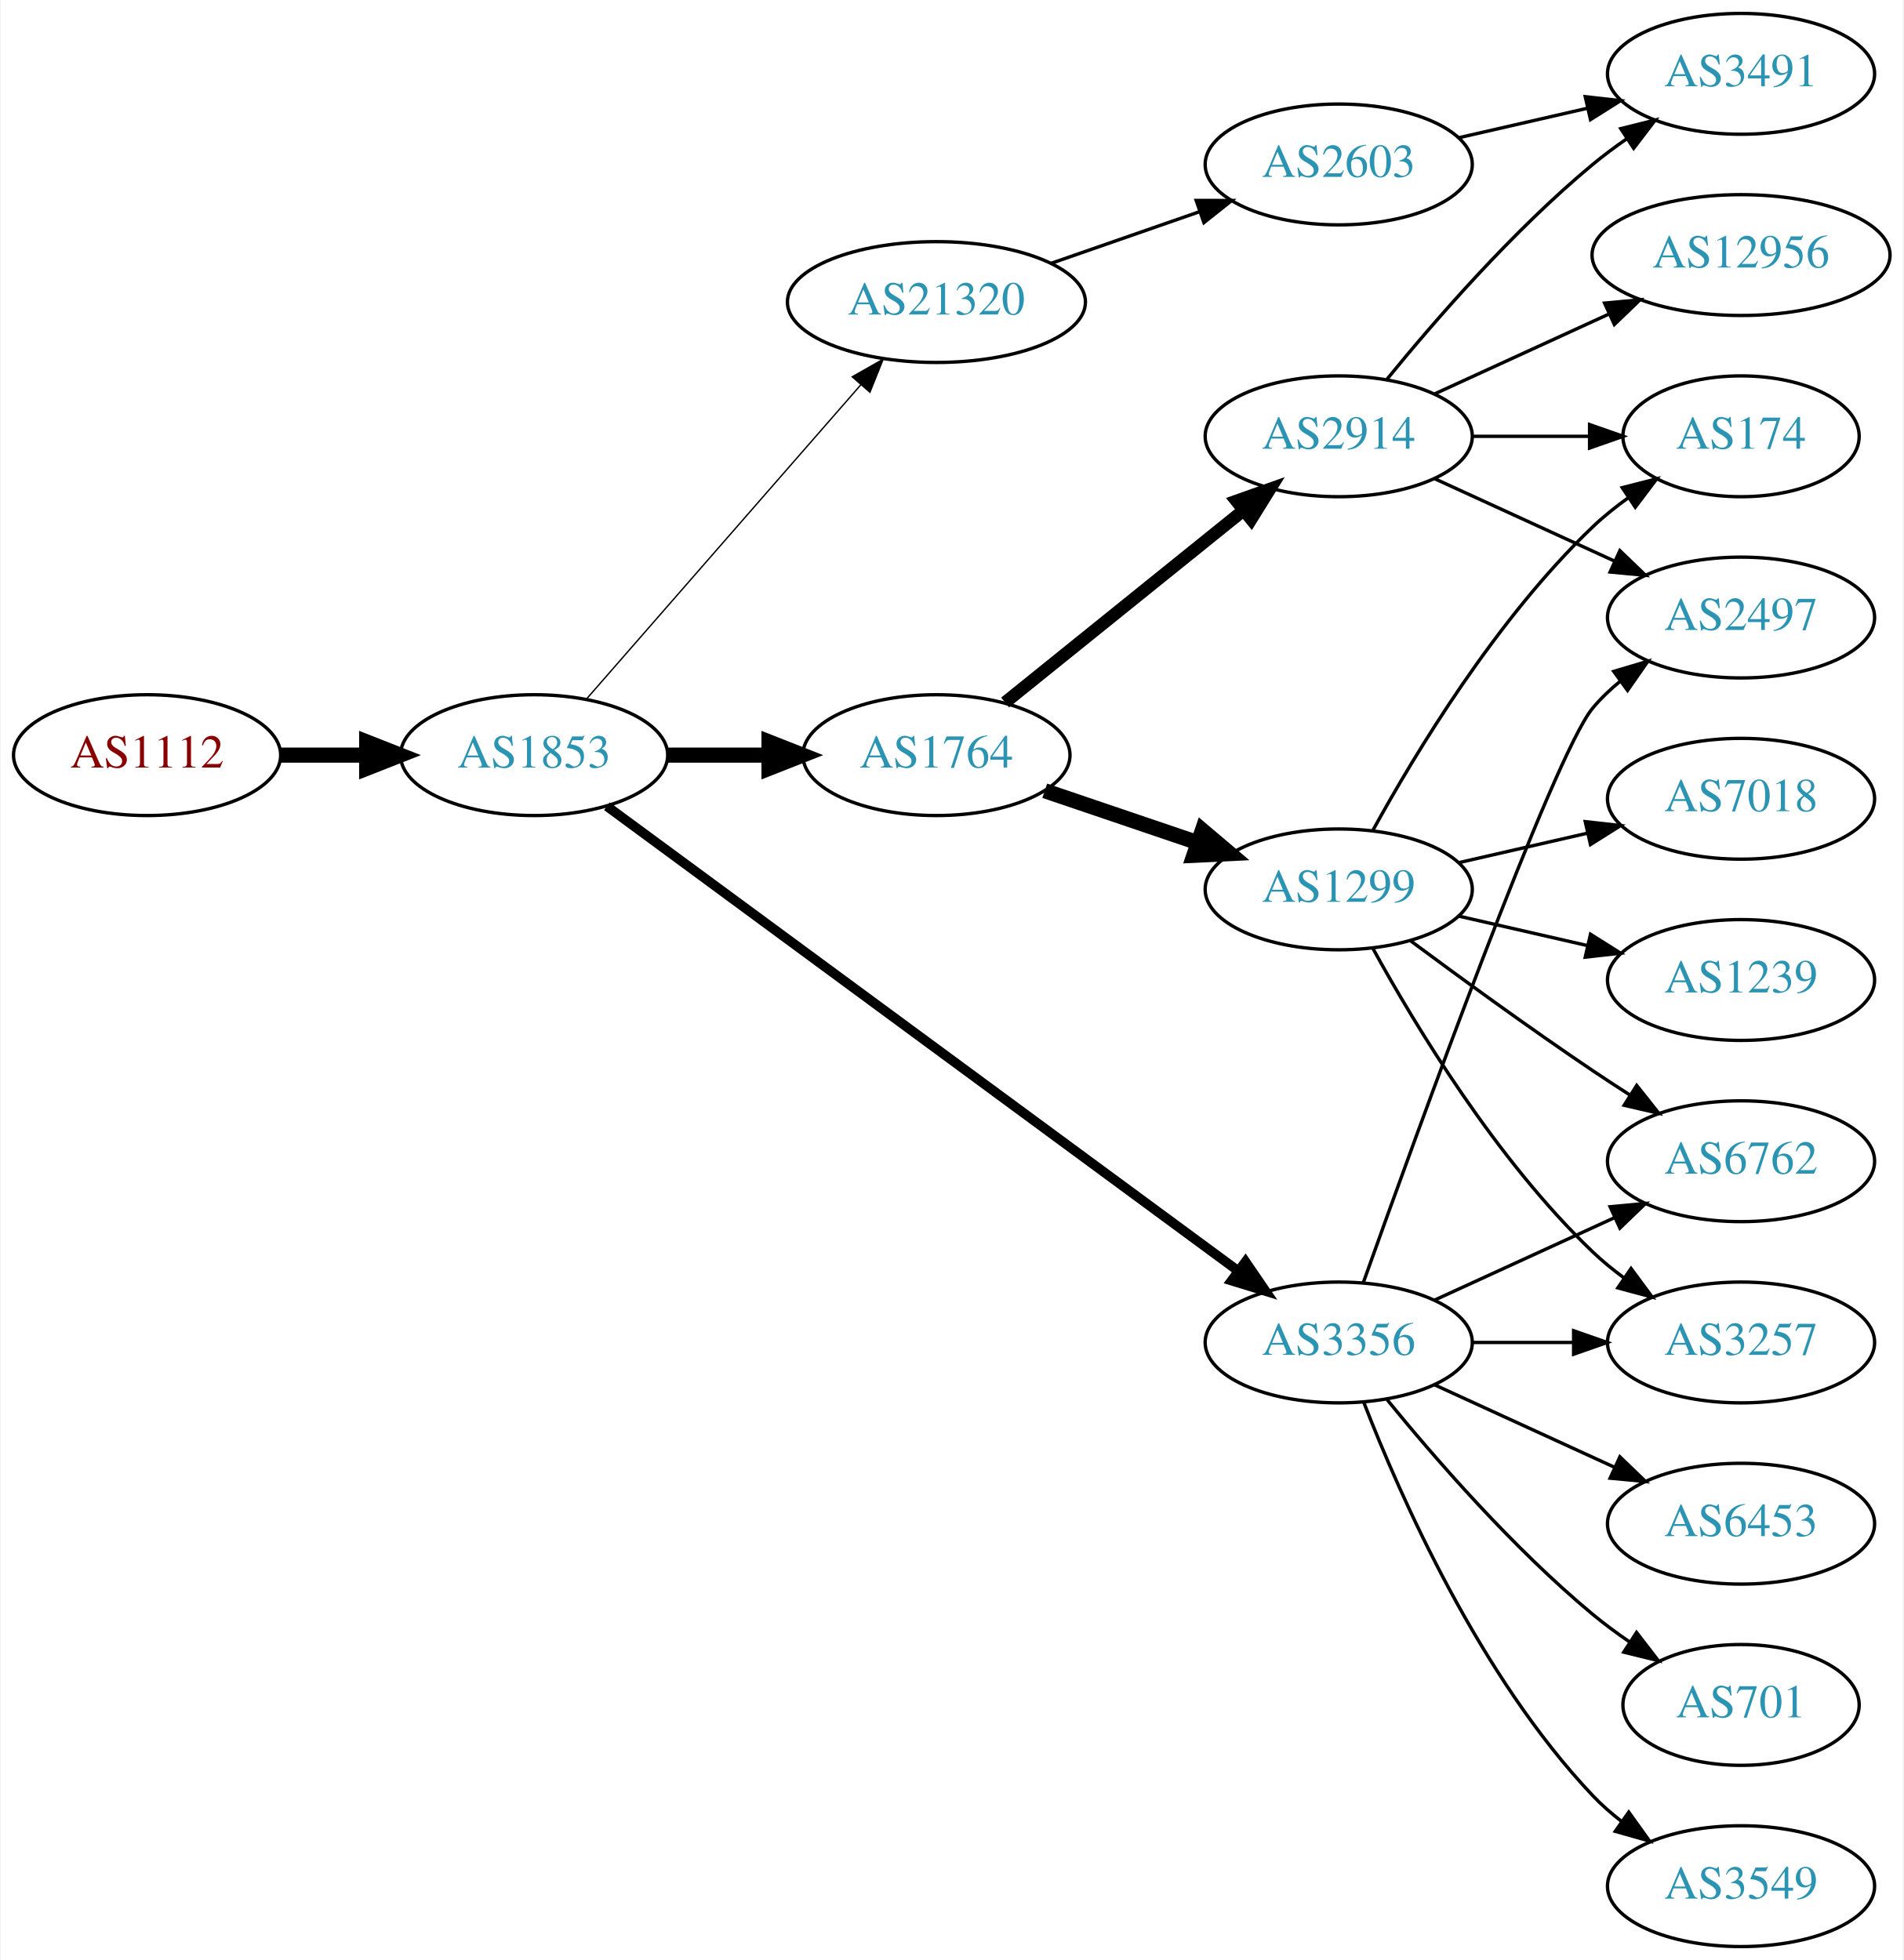
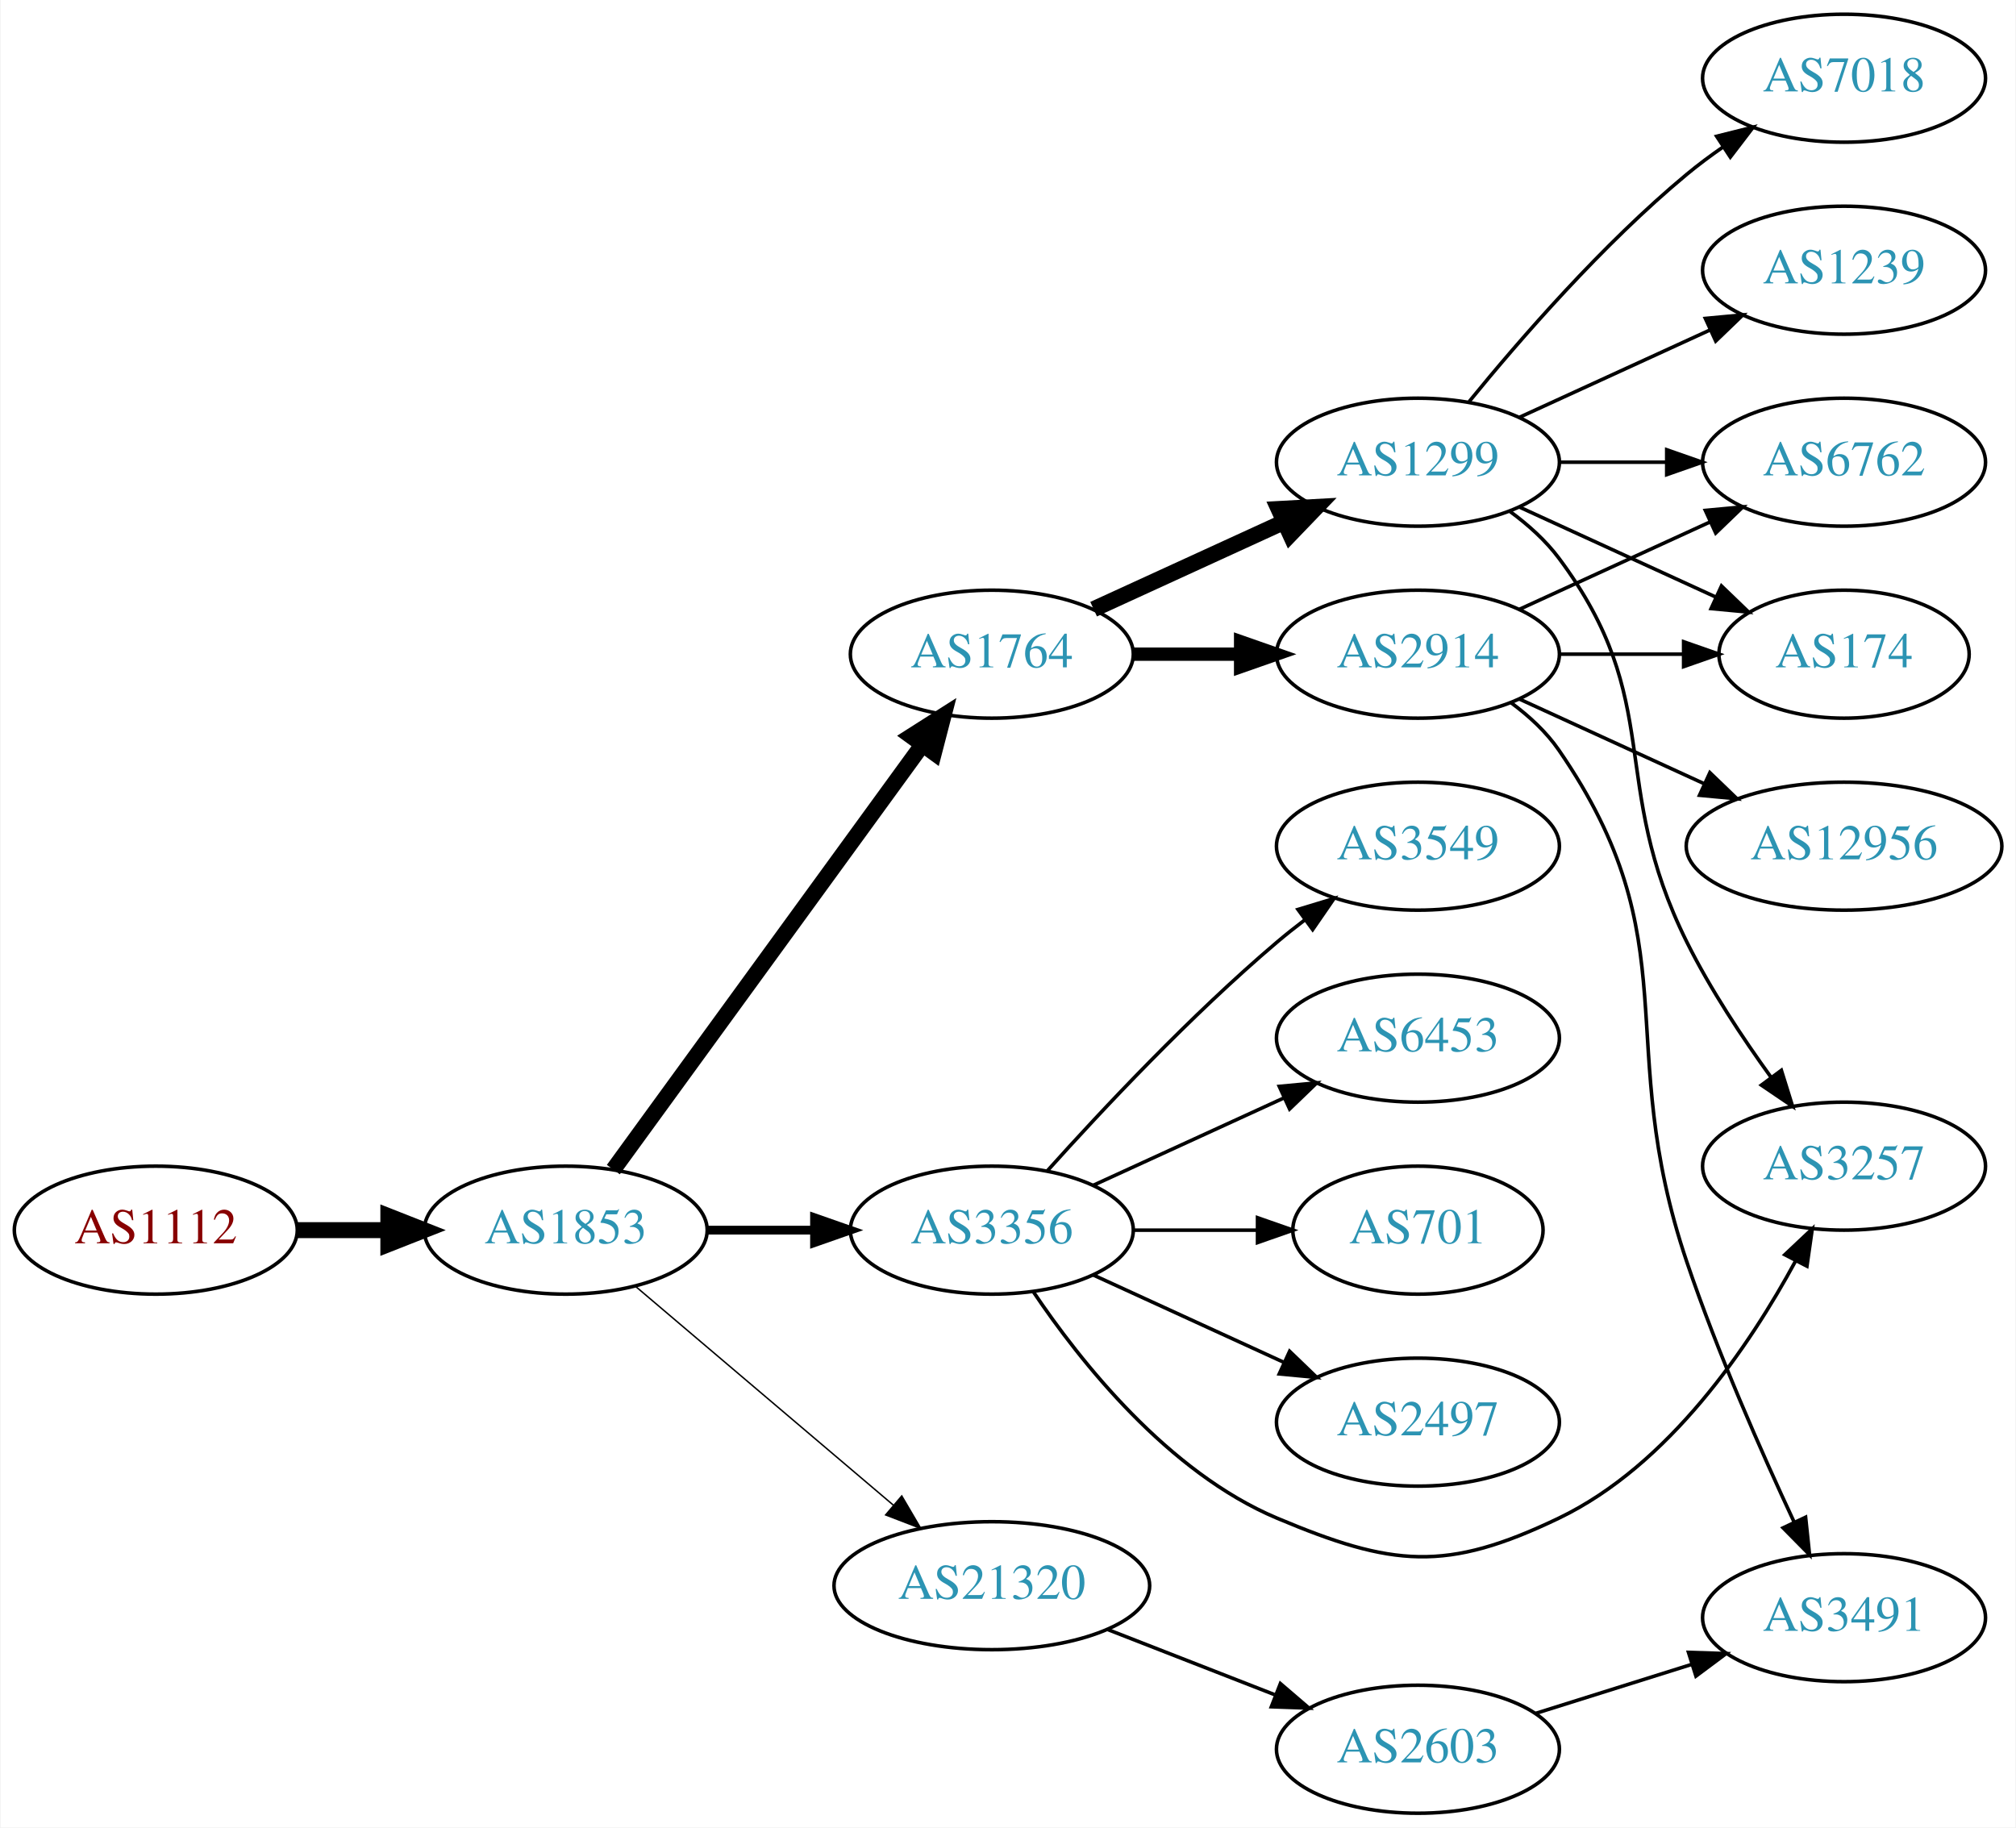
- <svg xmlns="http://www.w3.org/2000/svg" xmlns:xlink="http://www.w3.org/1999/xlink" width="567pt" height="584pt" viewBox="0.00 0.00 566.66 584.00">
-   <g id="graph0" class="graph" transform="scale(1 1) rotate(0) translate(4 580)">
-     <polygon fill="white" stroke="none" points="-4,4 -4,-580 562.663,-580 562.663,4 -4,4" />
+ <svg xmlns="http://www.w3.org/2000/svg" xmlns:xlink="http://www.w3.org/1999/xlink" width="567pt" height="514pt" viewBox="0.00 0.00 566.66 514.00">
+   <g id="graph0" class="graph" transform="scale(1 1) rotate(0) translate(4 510)">
+     <polygon fill="white" stroke="none" points="-4,4 -4,-510 562.663,-510 562.663,4 -4,4" />
    <g id="node1" class="node">
      <g id="a_node1">
        <a xlink:href="/asn/1112" xlink:title="AS1112 ~ Montanuniversitaet Leoben [AT]">
-           <ellipse fill="#ffffff" stroke="black" cx="39.647" cy="-355" rx="39.794" ry="18" />
-           <text text-anchor="middle" x="39.647" y="-351.3" font-family="Times,serif" font-size="14.00" fill="#880000">AS1112</text>
+           <ellipse fill="#ffffff" stroke="black" cx="39.647" cy="-164" rx="39.794" ry="18" />
+           <text text-anchor="middle" x="39.647" y="-160.3" font-family="Times,serif" font-size="14.00" fill="#880000">AS1112</text>
        </a>
      </g>
    </g>
    <g id="node2" class="node">
      <g id="a_node2">
        <a xlink:href="/asn/1853" xlink:title="AS1853 ~ ACOnet Backbone [AT]">
-           <ellipse fill="#ffffff" stroke="black" cx="154.939" cy="-355" rx="39.794" ry="18" />
-           <text text-anchor="middle" x="154.939" y="-351.3" font-family="Times,serif" font-size="14.00" fill="#2c94b3">AS1853</text>
+           <ellipse fill="#ffffff" stroke="black" cx="154.939" cy="-164" rx="39.794" ry="18" />
+           <text text-anchor="middle" x="154.939" y="-160.3" font-family="Times,serif" font-size="14.00" fill="#2c94b3">AS1853</text>
        </a>
      </g>
    </g>
    <g id="edge1" class="edge">
-       <path fill="none" stroke="black" stroke-width="4.5" d="M79.319,-355C87.522,-355 96.286,-355 104.818,-355" />
-       <polygon fill="black" stroke="black" stroke-width="4.5" points="105.057,-358.938 115.057,-355 105.057,-351.063 105.057,-358.938" />
+       <path fill="none" stroke="black" stroke-width="4.5" d="M79.319,-164C87.522,-164 96.286,-164 104.818,-164" />
+       <polygon fill="black" stroke="black" stroke-width="4.5" points="105.057,-167.938 115.057,-164 105.057,-160.063 105.057,-167.938" />
    </g>
    <g id="node3" class="node">
      <g id="a_node3">
        <a xlink:href="/asn/1764" xlink:title="AS1764 ~ NEXTLAYER-AS [AT]">
-           <ellipse fill="#ffffff" stroke="black" cx="274.782" cy="-355" rx="39.794" ry="18" />
-           <text text-anchor="middle" x="274.782" y="-351.3" font-family="Times,serif" font-size="14.00" fill="#2c94b3">AS1764</text>
+           <ellipse fill="#ffffff" stroke="black" cx="274.782" cy="-326" rx="39.794" ry="18" />
+           <text text-anchor="middle" x="274.782" y="-322.3" font-family="Times,serif" font-size="14.00" fill="#2c94b3">AS1764</text>
        </a>
      </g>
    </g>
    <g id="edge2" class="edge">
-       <path fill="none" stroke="black" stroke-width="4.5" d="M194.852,-355C204.405,-355 214.755,-355 224.718,-355" />
-       <polygon fill="black" stroke="black" stroke-width="4.5" points="224.91,-358.938 234.91,-355 224.91,-351.063 224.91,-358.938" />
+       <path fill="none" stroke="black" stroke-width="4.5" d="M168.328,-181.031C189.05,-209.517 230.853,-266.985 255.141,-300.374" />
+       <polygon fill="black" stroke="black" stroke-width="4.5" points="252.138,-302.939 261.205,-308.71 258.506,-298.307 252.138,-302.939" />
    </g>
    <g id="node4" class="node">
      <g id="a_node4">
        <a xlink:href="/asn/3356" xlink:title="AS3356 ~ Level 3 Parent, LLC [US]">
-           <ellipse fill="#ffffff" stroke="black" cx="394.625" cy="-180" rx="39.794" ry="18" />
-           <text text-anchor="middle" x="394.625" y="-176.3" font-family="Times,serif" font-size="14.00" fill="#2c94b3">AS3356</text>
+           <ellipse fill="#ffffff" stroke="black" cx="274.782" cy="-164" rx="39.794" ry="18" />
+           <text text-anchor="middle" x="274.782" y="-160.3" font-family="Times,serif" font-size="14.00" fill="#2c94b3">AS3356</text>
        </a>
      </g>
    </g>
    <g id="edge3" class="edge">
-       <path fill="none" stroke="black" stroke-width="2.864" d="M176.617,-339.776C219.022,-308.554 315.931,-237.204 364.603,-201.368" />
-       <polygon fill="black" stroke="black" stroke-width="2.864" points="366.848,-204.061 372.826,-195.313 362.698,-198.424 366.848,-204.061" />
+       <path fill="none" stroke="black" stroke-width="2.455" d="M194.852,-164C204.405,-164 214.755,-164 224.718,-164" />
+       <polygon fill="black" stroke="black" stroke-width="2.455" points="224.91,-167.5 234.91,-164 224.91,-160.5 224.91,-167.5" />
    </g>
    <g id="node5" class="node">
      <g id="a_node5">
        <a xlink:href="/asn/21320" xlink:title="AS21320 ~ GEANT Vereniging [EU]">
-           <ellipse fill="#ffffff" stroke="black" cx="274.782" cy="-490" rx="44.393" ry="18" />
-           <text text-anchor="middle" x="274.782" y="-486.3" font-family="Times,serif" font-size="14.00" fill="#2c94b3">AS21320</text>
+           <ellipse fill="#ffffff" stroke="black" cx="274.782" cy="-64" rx="44.393" ry="18" />
+           <text text-anchor="middle" x="274.782" y="-60.3" font-family="Times,serif" font-size="14.00" fill="#2c94b3">AS21320</text>
        </a>
      </g>
    </g>
    <g id="edge4" class="edge">
-       <path fill="none" stroke="black" stroke-width="0.409" d="M170.626,-371.825C191.179,-395.37 228.654,-438.302 252.331,-465.426" />
-       <polygon fill="black" stroke="black" stroke-width="0.409" points="249.697,-467.731 258.91,-472.963 254.971,-463.128 249.697,-467.731" />
+       <path fill="none" stroke="black" stroke-width="0.409" d="M174.612,-148.155C194.149,-131.576 224.994,-105.401 247.096,-86.645" />
+       <polygon fill="black" stroke="black" stroke-width="0.409" points="249.447,-89.241 254.807,-80.102 244.917,-83.904 249.447,-89.241" />
    </g>
    <g id="node6" class="node">
      <g id="a_node6">
-         <a xlink:href="/asn/2914" xlink:title="AS2914 ~ NTT America, Inc. [US]">
-           <ellipse fill="#ffffff" stroke="black" cx="394.625" cy="-450" rx="39.794" ry="18" />
-           <text text-anchor="middle" x="394.625" y="-446.3" font-family="Times,serif" font-size="14.00" fill="#2c94b3">AS2914</text>
+         <a xlink:href="/asn/1299" xlink:title="AS1299 ~ Telia Carrier [EU]">
+           <ellipse fill="#ffffff" stroke="black" cx="394.625" cy="-380" rx="39.794" ry="18" />
+           <text text-anchor="middle" x="394.625" y="-376.3" font-family="Times,serif" font-size="14.00" fill="#2c94b3">AS1299</text>
        </a>
      </g>
    </g>
    <g id="edge5" class="edge">
-       <path fill="none" stroke="black" stroke-width="3.75" d="M295.241,-370.687C314.602,-386.295 344.484,-410.385 366.236,-427.921" />
-       <polygon fill="black" stroke="black" stroke-width="3.75" points="364.154,-430.738 374.136,-434.289 368.548,-425.288 364.154,-430.738" />
+       <path fill="none" stroke="black" stroke-width="4.5" d="M303.411,-338.661C319.368,-345.973 339.638,-355.261 356.921,-363.181" />
+       <polygon fill="black" stroke="black" stroke-width="4.5" points="355.438,-366.832 366.169,-367.419 358.718,-359.673 355.438,-366.832" />
    </g>
    <g id="node7" class="node">
      <g id="a_node7">
-         <a xlink:href="/asn/1299" xlink:title="AS1299 ~ Telia Carrier [EU]">
-           <ellipse fill="#ffffff" stroke="black" cx="394.625" cy="-315" rx="39.794" ry="18" />
-           <text text-anchor="middle" x="394.625" y="-311.3" font-family="Times,serif" font-size="14.00" fill="#2c94b3">AS1299</text>
+         <a xlink:href="/asn/2914" xlink:title="AS2914 ~ NTT America, Inc. [US]">
+           <ellipse fill="#ffffff" stroke="black" cx="394.625" cy="-326" rx="39.794" ry="18" />
+           <text text-anchor="middle" x="394.625" y="-322.3" font-family="Times,serif" font-size="14.00" fill="#2c94b3">AS2914</text>
        </a>
      </g>
    </g>
    <g id="edge6" class="edge">
-       <path fill="none" stroke="black" stroke-width="4.5" d="M307.052,-344.386C321.036,-339.639 337.707,-333.981 352.668,-328.902" />
-       <polygon fill="black" stroke="black" stroke-width="4.5" points="354.004,-332.607 362.208,-325.664 351.473,-325.15 354.004,-332.607" />
-     </g>
-     <g id="node11" class="node">
-       <g id="a_node11">
-         <a xlink:href="/asn/2497" xlink:title="AS2497 ~ Internet Initiative Japan Inc. [JP]">
-           <ellipse fill="#ffffff" stroke="black" cx="514.467" cy="-396" rx="39.794" ry="18" />
-           <text text-anchor="middle" x="514.467" y="-392.3" font-family="Times,serif" font-size="14.00" fill="#2c94b3">AS2497</text>
-         </a>
-       </g>
-     </g>
-     <g id="edge21" class="edge">
-       <path fill="none" stroke="black" d="M401.955,-197.86C417.795,-242.267 458.704,-355.103 470.271,-369 472.676,-371.889 475.472,-374.563 478.465,-377.013" />
-       <polygon fill="black" stroke="black" points="476.553,-379.95 486.708,-382.973 480.654,-374.277 476.553,-379.95" />
-     </g>
-     <g id="node12" class="node">
-       <g id="a_node12">
-         <a xlink:href="/asn/3257" xlink:title="AS3257 ~ GTT [DE]">
-           <ellipse fill="#ffffff" stroke="black" cx="514.467" cy="-180" rx="39.794" ry="18" />
-           <text text-anchor="middle" x="514.467" y="-176.3" font-family="Times,serif" font-size="14.00" fill="#2c94b3">AS3257</text>
-         </a>
-       </g>
-     </g>
-     <g id="edge17" class="edge">
-       <path fill="none" stroke="black" d="M434.537,-180C444.091,-180 454.44,-180 464.403,-180" />
-       <polygon fill="black" stroke="black" points="464.595,-183.5 474.595,-180 464.595,-176.5 464.595,-183.5" />
+       <path fill="none" stroke="black" stroke-width="3.75" d="M314.695,-326C324.248,-326 334.598,-326 344.56,-326" />
+       <polygon fill="black" stroke="black" stroke-width="3.75" points="344.753,-329.5 354.753,-326 344.753,-322.5 344.753,-329.5" />
    </g>
    <g id="node13" class="node">
      <g id="a_node13">
-         <a xlink:href="/asn/6762" xlink:title="AS6762 ~ TELECOM ITALIA SPARKLE S.p.A. [IT]">
-           <ellipse fill="#ffffff" stroke="black" cx="514.467" cy="-234" rx="39.794" ry="18" />
-           <text text-anchor="middle" x="514.467" y="-230.3" font-family="Times,serif" font-size="14.00" fill="#2c94b3">AS6762</text>
+         <a xlink:href="/asn/3257" xlink:title="AS3257 ~ GTT [DE]">
+           <ellipse fill="#ffffff" stroke="black" cx="514.467" cy="-182" rx="39.794" ry="18" />
+           <text text-anchor="middle" x="514.467" y="-178.3" font-family="Times,serif" font-size="14.00" fill="#2c94b3">AS3257</text>
        </a>
      </g>
    </g>
    <g id="edge18" class="edge">
-       <path fill="none" stroke="black" d="M423.253,-192.661C439.21,-199.973 459.481,-209.261 476.764,-217.181" />
-       <polygon fill="black" stroke="black" points="475.462,-220.435 486.011,-221.419 478.378,-214.071 475.462,-220.435" />
+       <path fill="none" stroke="black" d="M286.391,-146.76C299.641,-127.063 324.343,-95.892 354.978,-83 387.46,-69.331 402.508,-67.734 434.271,-83 465.269,-97.899 487.932,-131.494 500.886,-155.411" />
+       <polygon fill="black" stroke="black" points="497.815,-157.093 505.528,-164.357 504.029,-153.869 497.815,-157.093" />
+     </g>
+     <g id="node15" class="node">
+       <g id="a_node15">
+         <a xlink:href="/asn/3549" xlink:title="AS3549 ~ Level 3 Parent, LLC [US]">
+           <ellipse fill="#ffffff" stroke="black" cx="394.625" cy="-272" rx="39.794" ry="18" />
+           <text text-anchor="middle" x="394.625" y="-268.3" font-family="Times,serif" font-size="14.00" fill="#2c94b3">AS3549</text>
+         </a>
+       </g>
+     </g>
+     <g id="edge16" class="edge">
+       <path fill="none" stroke="black" d="M290.428,-180.725C305.729,-197.765 330.826,-224.523 354.978,-245 357.475,-247.117 360.136,-249.232 362.847,-251.293" />
+       <polygon fill="black" stroke="black" points="360.884,-254.194 371.023,-257.266 365.013,-248.541 360.884,-254.194" />
    </g>
    <g id="node16" class="node">
      <g id="a_node16">
        <a xlink:href="/asn/6453" xlink:title="AS6453 ~ TATA COMMUNICATIONS (AMERICA) INC [US]">
-           <ellipse fill="#ffffff" stroke="black" cx="514.467" cy="-126" rx="39.794" ry="18" />
-           <text text-anchor="middle" x="514.467" y="-122.3" font-family="Times,serif" font-size="14.00" fill="#2c94b3">AS6453</text>
-         </a>
-       </g>
-     </g>
-     <g id="edge16" class="edge">
-       <path fill="none" stroke="black" d="M423.253,-167.339C439.21,-160.027 459.481,-150.739 476.764,-142.819" />
-       <polygon fill="black" stroke="black" points="478.378,-145.929 486.011,-138.581 475.462,-139.565 478.378,-145.929" />
+           <ellipse fill="#ffffff" stroke="black" cx="394.625" cy="-218" rx="39.794" ry="18" />
+           <text text-anchor="middle" x="394.625" y="-214.3" font-family="Times,serif" font-size="14.00" fill="#2c94b3">AS6453</text>
+         </a>
+       </g>
+     </g>
+     <g id="edge17" class="edge">
+       <path fill="none" stroke="black" d="M303.411,-176.661C319.368,-183.973 339.638,-193.261 356.921,-201.181" />
+       <polygon fill="black" stroke="black" points="355.62,-204.435 366.169,-205.419 358.536,-198.071 355.62,-204.435" />
    </g>
    <g id="node17" class="node">
      <g id="a_node17">
        <a xlink:href="/asn/701" xlink:title="AS701 ~ UUNET [US]">
-           <ellipse fill="#ffffff" stroke="black" cx="514.467" cy="-72" rx="35.194" ry="18" />
-           <text text-anchor="middle" x="514.467" y="-68.3" font-family="Times,serif" font-size="14.00" fill="#2c94b3">AS701</text>
+           <ellipse fill="#ffffff" stroke="black" cx="394.625" cy="-164" rx="35.194" ry="18" />
+           <text text-anchor="middle" x="394.625" y="-160.3" font-family="Times,serif" font-size="14.00" fill="#2c94b3">AS701</text>
        </a>
      </g>
    </g>
    <g id="edge19" class="edge">
-       <path fill="none" stroke="black" d="M409.044,-162.935C423.158,-145.625 446.573,-118.655 470.271,-99 473.734,-96.128 477.527,-93.331 481.381,-90.692" />
-       <polygon fill="black" stroke="black" points="483.343,-93.592 489.814,-85.203 479.524,-87.725 483.343,-93.592" />
+       <path fill="none" stroke="black" d="M314.695,-164C325.782,-164 337.941,-164 349.323,-164" />
+       <polygon fill="black" stroke="black" points="349.505,-167.5 359.505,-164 349.505,-160.5 349.505,-167.5" />
    </g>
    <g id="node18" class="node">
      <g id="a_node18">
-         <a xlink:href="/asn/3549" xlink:title="AS3549 ~ Level 3 Parent, LLC [US]">
-           <ellipse fill="#ffffff" stroke="black" cx="514.467" cy="-18" rx="39.794" ry="18" />
-           <text text-anchor="middle" x="514.467" y="-14.3" font-family="Times,serif" font-size="14.00" fill="#2c94b3">AS3549</text>
+         <a xlink:href="/asn/2497" xlink:title="AS2497 ~ Internet Initiative Japan Inc. [JP]">
+           <ellipse fill="#ffffff" stroke="black" cx="394.625" cy="-110" rx="39.794" ry="18" />
+           <text text-anchor="middle" x="394.625" y="-106.3" font-family="Times,serif" font-size="14.00" fill="#2c94b3">AS2497</text>
        </a>
      </g>
    </g>
    <g id="edge20" class="edge">
-       <path fill="none" stroke="black" d="M402.148,-162.006C412.898,-134.272 436.555,-80.571 470.271,-45 472.857,-42.272 475.774,-39.706 478.843,-37.323" />
-       <polygon fill="black" stroke="black" points="481.021,-40.069 487.191,-31.457 476.997,-34.342 481.021,-40.069" />
+       <path fill="none" stroke="black" d="M303.411,-151.339C319.368,-144.027 339.638,-134.739 356.921,-126.819" />
+       <polygon fill="black" stroke="black" points="358.536,-129.929 366.169,-122.581 355.62,-123.565 358.536,-129.929" />
    </g>
    <g id="node19" class="node">
      <g id="a_node19">
        <a xlink:href="/asn/2603" xlink:title="AS2603 ~ NORDUnet [NO]">
-           <ellipse fill="#ffffff" stroke="black" cx="394.625" cy="-531" rx="39.794" ry="18" />
-           <text text-anchor="middle" x="394.625" y="-527.3" font-family="Times,serif" font-size="14.00" fill="#2c94b3">AS2603</text>
-         </a>
-       </g>
-     </g>
-     <g id="edge22" class="edge">
-       <path fill="none" stroke="black" d="M308.921,-501.53C322.639,-506.302 338.678,-511.883 353.088,-516.896" />
-       <polygon fill="black" stroke="black" points="352.159,-520.279 362.754,-520.26 354.46,-513.668 352.159,-520.279" />
+           <ellipse fill="#ffffff" stroke="black" cx="394.625" cy="-18" rx="39.794" ry="18" />
+           <text text-anchor="middle" x="394.625" y="-14.3" font-family="Times,serif" font-size="14.00" fill="#2c94b3">AS2603</text>
+         </a>
+       </g>
+     </g>
+     <g id="edge21" class="edge">
+       <path fill="none" stroke="black" d="M307.362,-51.673C321.791,-46.041 339.03,-39.311 354.292,-33.354" />
+       <polygon fill="black" stroke="black" points="355.943,-36.467 363.985,-29.57 353.397,-29.946 355.943,-36.467" />
    </g>
    <g id="node8" class="node">
      <g id="a_node8">
-         <a xlink:href="/asn/3491" xlink:title="AS3491 ~ PCCW Global, Inc. [US]">
-           <ellipse fill="#ffffff" stroke="black" cx="514.467" cy="-558" rx="39.794" ry="18" />
-           <text text-anchor="middle" x="514.467" y="-554.3" font-family="Times,serif" font-size="14.00" fill="#2c94b3">AS3491</text>
-         </a>
-       </g>
-     </g>
-     <g id="edge7" class="edge">
-       <path fill="none" stroke="black" d="M409.044,-467.065C423.158,-484.375 446.573,-511.345 470.271,-531 473.487,-533.668 476.988,-536.27 480.558,-538.741" />
-       <polygon fill="black" stroke="black" points="478.636,-541.666 488.915,-544.236 482.482,-535.817 478.636,-541.666" />
+         <a xlink:href="/asn/174" xlink:title="AS174 ~ Cogent Communications [US]">
+           <ellipse fill="#ffffff" stroke="black" cx="514.467" cy="-326" rx="35.194" ry="18" />
+           <text text-anchor="middle" x="514.467" y="-322.3" font-family="Times,serif" font-size="14.00" fill="#2c94b3">AS174</text>
+         </a>
+       </g>
+     </g>
+     <g id="edge14" class="edge">
+       <path fill="none" stroke="black" d="M423.253,-367.339C439.67,-359.817 460.651,-350.202 478.248,-342.139" />
+       <polygon fill="black" stroke="black" points="479.993,-345.189 487.625,-337.842 477.076,-338.826 479.993,-345.189" />
    </g>
    <g id="node9" class="node">
      <g id="a_node9">
-         <a xlink:href="/asn/174" xlink:title="AS174 ~ Cogent Communications [US]">
-           <ellipse fill="#ffffff" stroke="black" cx="514.467" cy="-450" rx="35.194" ry="18" />
-           <text text-anchor="middle" x="514.467" y="-446.3" font-family="Times,serif" font-size="14.00" fill="#2c94b3">AS174</text>
-         </a>
-       </g>
-     </g>
-     <g id="edge8" class="edge">
-       <path fill="none" stroke="black" d="M434.537,-450C445.624,-450 457.783,-450 469.166,-450" />
-       <polygon fill="black" stroke="black" points="469.348,-453.5 479.348,-450 469.348,-446.5 469.348,-453.5" />
-     </g>
-     <g id="node10" class="node">
-       <g id="a_node10">
-         <a xlink:href="/asn/12956" xlink:title="AS12956 ~ TELXIUS [ES]">
-           <ellipse fill="#ffffff" stroke="black" cx="514.467" cy="-504" rx="44.393" ry="18" />
-           <text text-anchor="middle" x="514.467" y="-500.3" font-family="Times,serif" font-size="14.00" fill="#2c94b3">AS12956</text>
-         </a>
-       </g>
-     </g>
-     <g id="edge9" class="edge">
-       <path fill="none" stroke="black" d="M423.253,-462.661C438.751,-469.762 458.318,-478.728 475.264,-486.494" />
-       <polygon fill="black" stroke="black" points="473.818,-489.681 484.367,-490.665 476.734,-483.317 473.818,-489.681" />
-     </g>
-     <g id="edge10" class="edge">
-       <path fill="none" stroke="black" d="M423.253,-437.339C439.21,-430.027 459.481,-420.739 476.764,-412.819" />
-       <polygon fill="black" stroke="black" points="478.378,-415.929 486.011,-408.581 475.462,-409.565 478.378,-415.929" />
-     </g>
-     <g id="edge15" class="edge">
-       <path fill="none" stroke="black" d="M404.866,-332.713C417.411,-355.561 441.588,-395.611 470.271,-423 473.525,-426.107 477.192,-429.046 480.978,-431.76" />
-       <polygon fill="black" stroke="black" points="479.081,-434.701 489.347,-437.322 482.956,-428.872 479.081,-434.701" />
+         <a xlink:href="/asn/6762" xlink:title="AS6762 ~ TELECOM ITALIA SPARKLE S.p.A. [IT]">
+           <ellipse fill="#ffffff" stroke="black" cx="514.467" cy="-380" rx="39.794" ry="18" />
+           <text text-anchor="middle" x="514.467" y="-376.3" font-family="Times,serif" font-size="14.00" fill="#2c94b3">AS6762</text>
+         </a>
+       </g>
    </g>
    <g id="edge11" class="edge">
-       <path fill="none" stroke="black" d="M404.866,-297.287C417.411,-274.439 441.588,-234.389 470.271,-207 473.139,-204.261 476.328,-201.653 479.637,-199.215" />
-       <polygon fill="black" stroke="black" points="481.7,-202.044 487.996,-193.523 477.761,-196.258 481.7,-202.044" />
+       <path fill="none" stroke="black" d="M434.537,-380C444.091,-380 454.44,-380 464.403,-380" />
+       <polygon fill="black" stroke="black" points="464.595,-383.5 474.595,-380 464.595,-376.5 464.595,-383.5" />
+     </g>
+     <g id="node12" class="node">
+       <g id="a_node12">
+         <a xlink:href="/asn/1239" xlink:title="AS1239 ~ Sprint [US]">
+           <ellipse fill="#ffffff" stroke="black" cx="514.467" cy="-434" rx="39.794" ry="18" />
+           <text text-anchor="middle" x="514.467" y="-430.3" font-family="Times,serif" font-size="14.00" fill="#2c94b3">AS1239</text>
+         </a>
+       </g>
    </g>
    <g id="edge12" class="edge">
-       <path fill="none" stroke="black" d="M415.955,-299.723C430.817,-288.696 451.562,-273.593 470.271,-261 473.82,-258.611 477.57,-256.161 481.319,-253.758" />
-       <polygon fill="black" stroke="black" points="483.387,-256.591 489.967,-248.288 479.645,-250.675 483.387,-256.591" />
+       <path fill="none" stroke="black" d="M423.253,-392.661C439.21,-399.973 459.481,-409.261 476.764,-417.181" />
+       <polygon fill="black" stroke="black" points="475.462,-420.435 486.011,-421.419 478.378,-414.071 475.462,-420.435" />
+     </g>
+     <g id="edge13" class="edge">
+       <path fill="none" stroke="black" d="M420.555,-366.118C425.631,-362.389 430.549,-357.984 434.271,-353 464.542,-312.458 447.746,-290.306 470.271,-245 476.858,-231.752 485.907,-218.086 494.022,-206.883" />
+       <polygon fill="black" stroke="black" points="496.839,-208.959 499.989,-198.843 491.218,-204.787 496.839,-208.959" />
    </g>
    <g id="node14" class="node">
      <g id="a_node14">
        <a xlink:href="/asn/7018" xlink:title="AS7018 ~ AT&amp;T Services, Inc. [US]">
-           <ellipse fill="#ffffff" stroke="black" cx="514.467" cy="-342" rx="39.794" ry="18" />
-           <text text-anchor="middle" x="514.467" y="-338.3" font-family="Times,serif" font-size="14.00" fill="#2c94b3">AS7018</text>
-         </a>
-       </g>
-     </g>
-     <g id="edge13" class="edge">
-       <path fill="none" stroke="black" d="M430.344,-322.955C442.344,-325.704 455.965,-328.825 468.657,-331.733" />
-       <polygon fill="black" stroke="black" points="468.06,-335.187 478.589,-334.009 469.623,-328.364 468.06,-335.187" />
-     </g>
-     <g id="node15" class="node">
-       <g id="a_node15">
-         <a xlink:href="/asn/1239" xlink:title="AS1239 ~ Sprint [US]">
-           <ellipse fill="#ffffff" stroke="black" cx="514.467" cy="-288" rx="39.794" ry="18" />
-           <text text-anchor="middle" x="514.467" y="-284.3" font-family="Times,serif" font-size="14.00" fill="#2c94b3">AS1239</text>
-         </a>
-       </g>
-     </g>
-     <g id="edge14" class="edge">
-       <path fill="none" stroke="black" d="M430.344,-307.045C442.344,-304.296 455.965,-301.175 468.657,-298.267" />
-       <polygon fill="black" stroke="black" points="469.623,-301.636 478.589,-295.991 468.06,-294.813 469.623,-301.636" />
-     </g>
-     <g id="edge23" class="edge">
-       <path fill="none" stroke="black" d="M430.344,-538.955C442.344,-541.704 455.965,-544.825 468.657,-547.733" />
-       <polygon fill="black" stroke="black" points="468.06,-551.187 478.589,-550.009 469.623,-544.364 468.06,-551.187" />
+           <ellipse fill="#ffffff" stroke="black" cx="514.467" cy="-488" rx="39.794" ry="18" />
+           <text text-anchor="middle" x="514.467" y="-484.3" font-family="Times,serif" font-size="14.00" fill="#2c94b3">AS7018</text>
+         </a>
+       </g>
+     </g>
+     <g id="edge15" class="edge">
+       <path fill="none" stroke="black" d="M409.044,-397.065C423.158,-414.375 446.573,-441.345 470.271,-461 473.487,-463.668 476.988,-466.27 480.558,-468.741" />
+       <polygon fill="black" stroke="black" points="478.636,-471.666 488.915,-474.236 482.482,-465.817 478.636,-471.666" />
+     </g>
+     <g id="edge7" class="edge">
+       <path fill="none" stroke="black" d="M434.537,-326C445.624,-326 457.783,-326 469.166,-326" />
+       <polygon fill="black" stroke="black" points="469.348,-329.5 479.348,-326 469.348,-322.5 469.348,-329.5" />
+     </g>
+     <g id="edge8" class="edge">
+       <path fill="none" stroke="black" d="M423.253,-338.661C439.21,-345.973 459.481,-355.261 476.764,-363.181" />
+       <polygon fill="black" stroke="black" points="475.462,-366.435 486.011,-367.419 478.378,-360.071 475.462,-366.435" />
+     </g>
+     <g id="node10" class="node">
+       <g id="a_node10">
+         <a xlink:href="/asn/3491" xlink:title="AS3491 ~ PCCW Global, Inc. [US]">
+           <ellipse fill="#ffffff" stroke="black" cx="514.467" cy="-55" rx="39.794" ry="18" />
+           <text text-anchor="middle" x="514.467" y="-51.3" font-family="Times,serif" font-size="14.00" fill="#2c94b3">AS3491</text>
+         </a>
+       </g>
+     </g>
+     <g id="edge9" class="edge">
+       <path fill="none" stroke="black" d="M420.843,-312.325C425.904,-308.584 430.743,-304.123 434.271,-299 471.682,-244.664 449.121,-217.487 470.271,-155 478.868,-129.599 491.194,-101.657 500.48,-81.782" />
+       <polygon fill="black" stroke="black" points="503.655,-83.256 504.765,-72.72 497.327,-80.264 503.655,-83.256" />
+     </g>
+     <g id="node11" class="node">
+       <g id="a_node11">
+         <a xlink:href="/asn/12956" xlink:title="AS12956 ~ TELXIUS [ES]">
+           <ellipse fill="#ffffff" stroke="black" cx="514.467" cy="-272" rx="44.393" ry="18" />
+           <text text-anchor="middle" x="514.467" y="-268.3" font-family="Times,serif" font-size="14.00" fill="#2c94b3">AS12956</text>
+         </a>
+       </g>
+     </g>
+     <g id="edge10" class="edge">
+       <path fill="none" stroke="black" d="M423.253,-313.339C438.751,-306.238 458.318,-297.272 475.264,-289.506" />
+       <polygon fill="black" stroke="black" points="476.734,-292.683 484.367,-285.335 473.818,-286.319 476.734,-292.683" />
+     </g>
+     <g id="edge22" class="edge">
+       <path fill="none" stroke="black" d="M427.826,-28.11C441.336,-32.352 457.223,-37.341 471.622,-41.862" />
+       <polygon fill="black" stroke="black" points="470.716,-45.245 481.305,-44.902 472.813,-38.567 470.716,-45.245" />
    </g>
  </g>
</svg>
